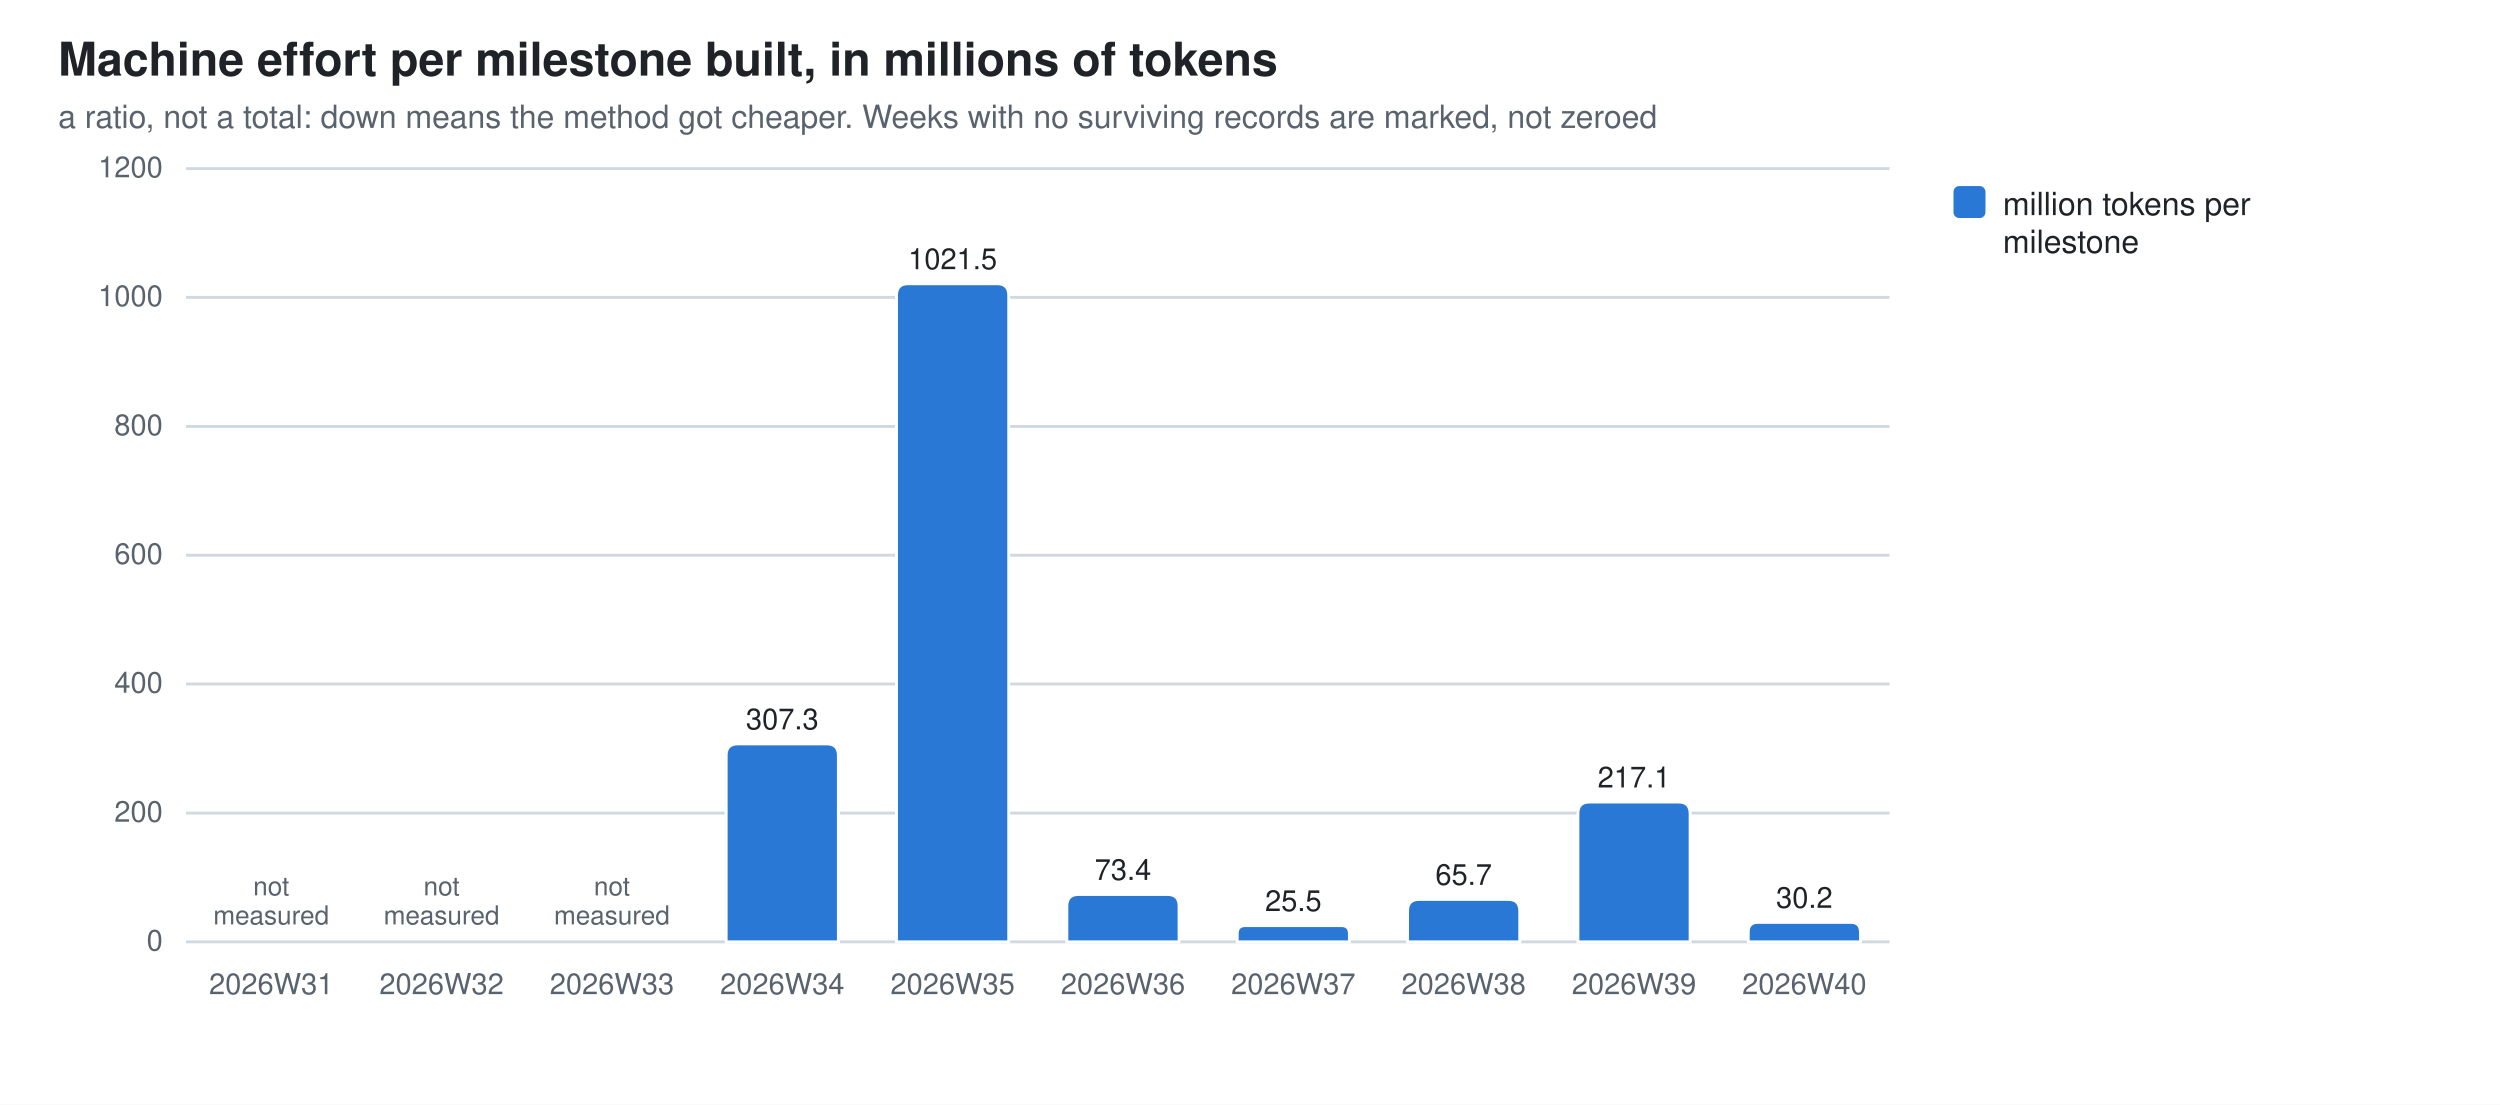
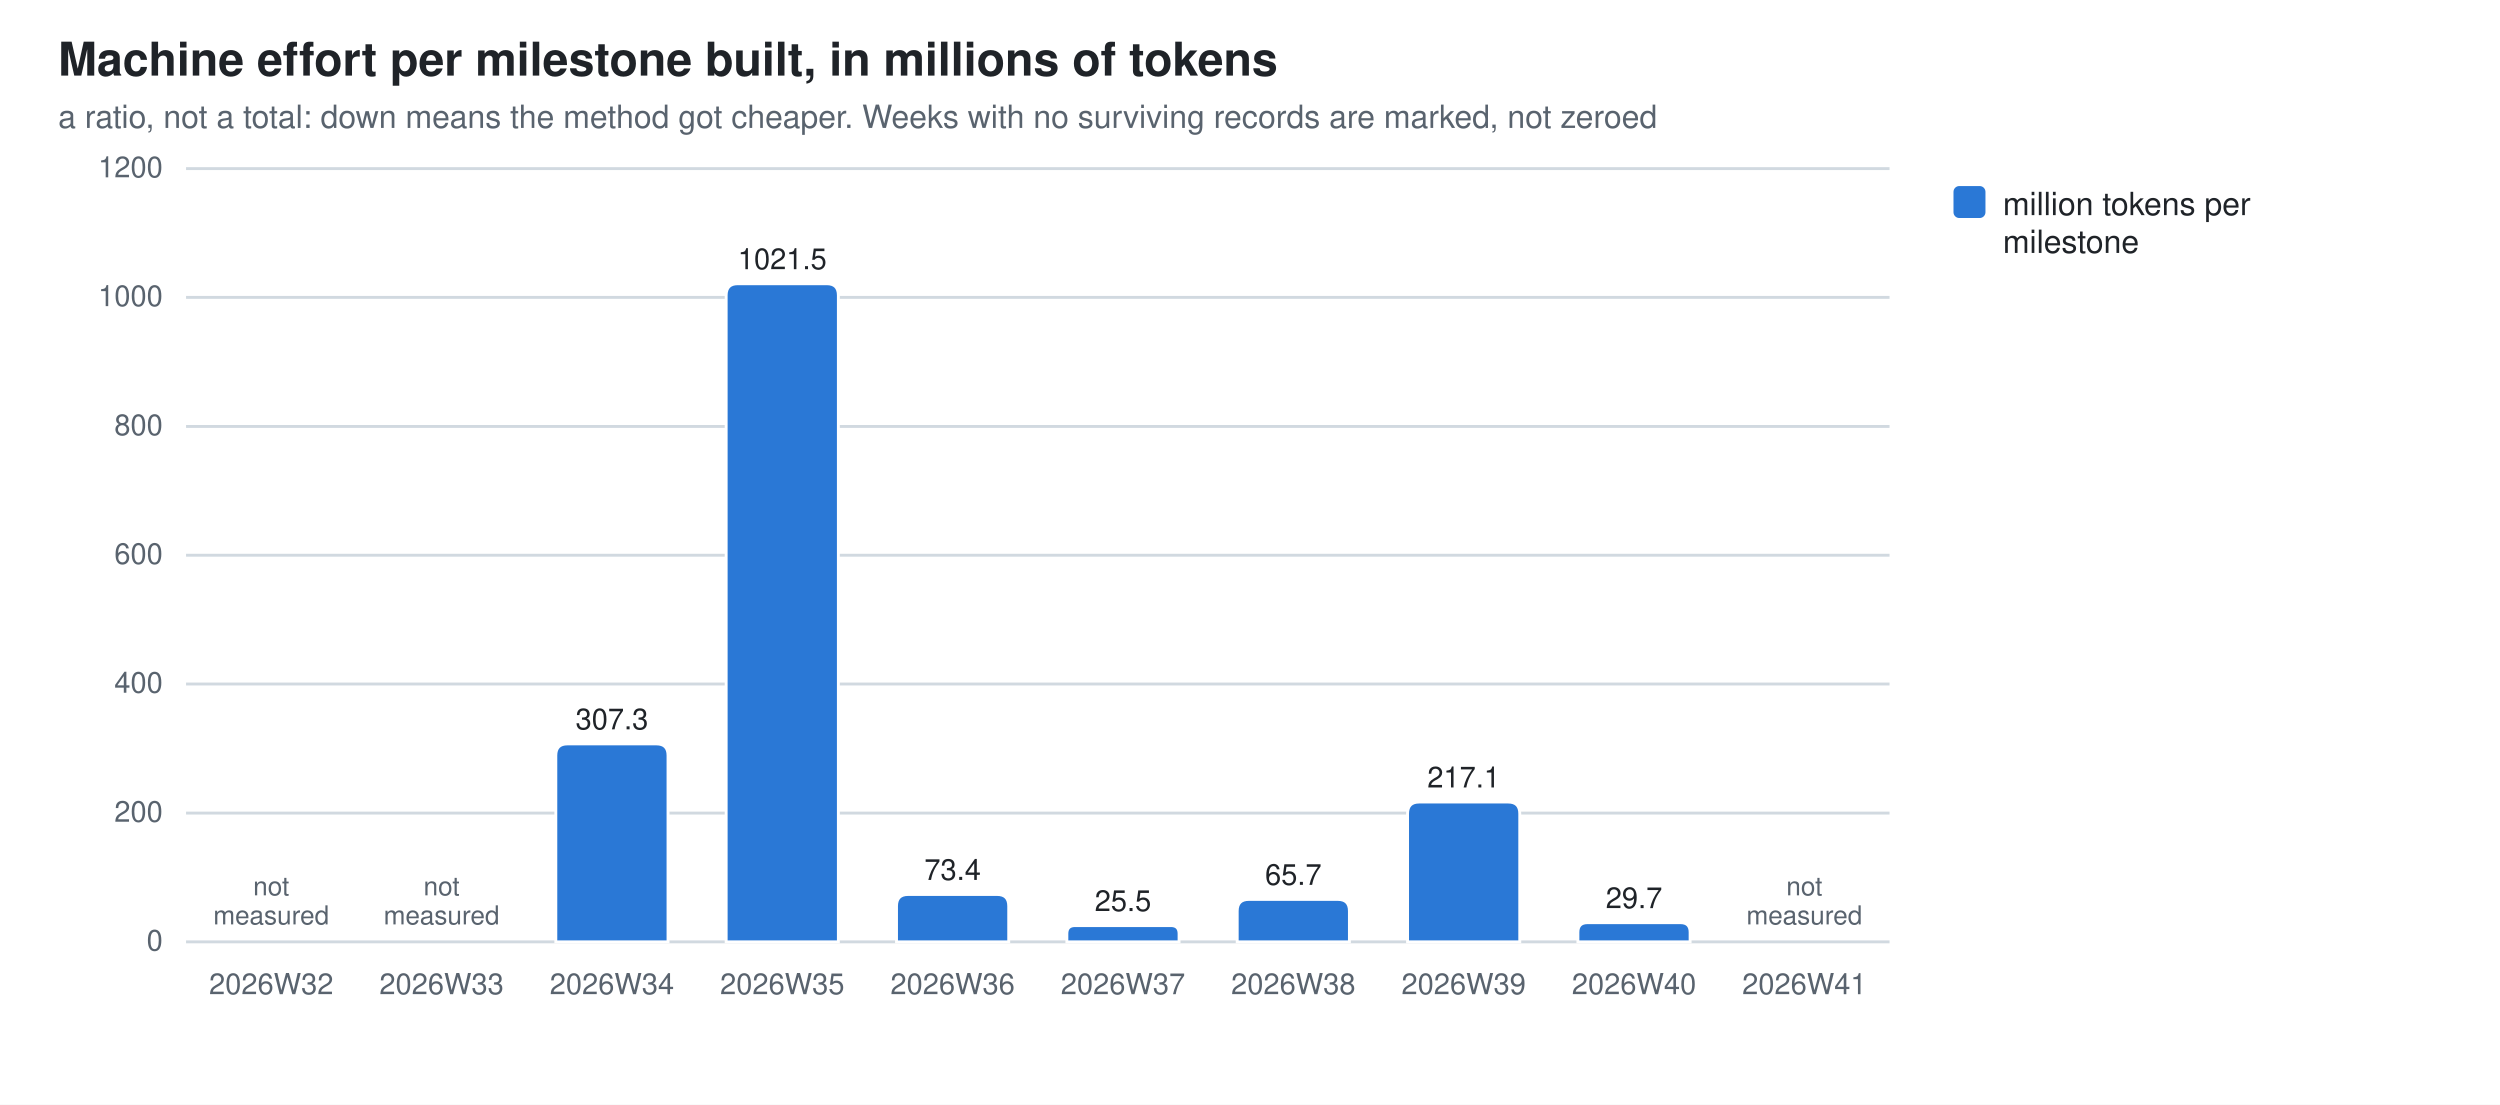
<svg xmlns="http://www.w3.org/2000/svg" width="860" height="380" viewBox="0 0 860 380" role="img" aria-label="Machine effort per milestone built, in millions of tokens">
  <style>
  .bg{fill:#ffffff} .fg{fill:#1f2328} .mut{fill:#59636e} .grid{stroke:#d1d9e0}
  .seg{stroke:#ffffff;stroke-width:1}
  .val{paint-order:stroke;stroke:#ffffff;stroke-width:3px;stroke-linejoin:round}
  .s0{fill:#2a78d6}
  @media (prefers-color-scheme: dark){
    .bg{fill:#0d1117} .fg{fill:#e6edf3} .mut{fill:#9198a1} .grid{stroke:#30363d}
    .seg{stroke:#0d1117} .val{stroke:#0d1117} .s0{fill:#3987e5}}
  text{font-family:-apple-system,BlinkMacSystemFont,"Segoe UI",Helvetica,Arial,sans-serif}
</style>
  <rect class="bg" width="860" height="380" />
  <text class="fg" x="20" y="26" font-size="16" font-weight="600">Machine effort per milestone built, in millions of tokens</text>
  <text class="mut" x="20" y="44" font-size="11">a ratio, not a total: down means the method got cheaper. Weeks with no surviving records are marked, not zeroed</text>
  <line class="grid" x1="64" y1="324.0" x2="650.0" y2="324.0" stroke-width="1" />
  <text class="mut" x="56" y="327.0" font-size="10" text-anchor="end">0</text>
  <line class="grid" x1="64" y1="279.7" x2="650.0" y2="279.7" stroke-width="1" />
  <text class="mut" x="56" y="282.7" font-size="10" text-anchor="end">200</text>
  <line class="grid" x1="64" y1="235.3" x2="650.0" y2="235.3" stroke-width="1" />
  <text class="mut" x="56" y="238.3" font-size="10" text-anchor="end">400</text>
  <line class="grid" x1="64" y1="191.0" x2="650.0" y2="191.0" stroke-width="1" />
  <text class="mut" x="56" y="194.0" font-size="10" text-anchor="end">600</text>
  <line class="grid" x1="64" y1="146.7" x2="650.0" y2="146.7" stroke-width="1" />
  <text class="mut" x="56" y="149.7" font-size="10" text-anchor="end">800</text>
  <line class="grid" x1="64" y1="102.3" x2="650.0" y2="102.3" stroke-width="1" />
  <text class="mut" x="56" y="105.3" font-size="10" text-anchor="end">1000</text>
  <line class="grid" x1="64" y1="58.0" x2="650.0" y2="58.0" stroke-width="1" />
  <text class="mut" x="56" y="61.0" font-size="10" text-anchor="end">1200</text>
-   <text class="mut" x="93.3" y="342" font-size="10" text-anchor="middle">2026W31</text>
+   <text class="mut" x="93.3" y="342" font-size="10" text-anchor="middle">2026W32</text>
  <text class="mut" x="93.3" y="308.0" font-size="9" text-anchor="middle">not<tspan x="93.3" dy="10">measured</tspan>
  </text>
-   <text class="mut" x="151.9" y="342" font-size="10" text-anchor="middle">2026W32</text>
+   <text class="mut" x="151.9" y="342" font-size="10" text-anchor="middle">2026W33</text>
  <text class="mut" x="151.9" y="308.0" font-size="9" text-anchor="middle">not<tspan x="151.9" dy="10">measured</tspan>
  </text>
-   <text class="mut" x="210.5" y="342" font-size="10" text-anchor="middle">2026W33</text>
-   <text class="mut" x="210.5" y="308.0" font-size="9" text-anchor="middle">not<tspan x="210.5" dy="10">measured</tspan>
+   <path class="seg s0" d="M191.2,324.0 V259.9 Q191.2,255.9 195.2,255.9 H225.8 Q229.8,255.9 229.8,259.9 V324.0 Z" />
+   <text class="mut" x="210.5" y="342" font-size="10" text-anchor="middle">2026W34</text>
+   <text class="fg val" x="210.5" y="250.9" font-size="10" text-anchor="middle">307.3</text>
+   <path class="seg s0" d="M249.8,324.0 V101.6 Q249.8,97.6 253.8,97.6 H284.4 Q288.4,97.6 288.4,101.6 V324.0 Z" />
+   <text class="mut" x="269.1" y="342" font-size="10" text-anchor="middle">2026W35</text>
+   <text class="fg val" x="269.1" y="92.6" font-size="10" text-anchor="middle">1021.5</text>
+   <path class="seg s0" d="M308.4,324.0 V311.7 Q308.4,307.7 312.4,307.7 H343.0 Q347.0,307.7 347.0,311.7 V324.0 Z" />
+   <text class="mut" x="327.7" y="342" font-size="10" text-anchor="middle">2026W36</text>
+   <text class="fg val" x="327.7" y="302.7" font-size="10" text-anchor="middle">73.4</text>
+   <path class="seg s0" d="M367.0,324.0 V321.2 Q367.0,318.4 369.8,318.4 H402.8 Q405.6,318.4 405.6,321.2 V324.0 Z" />
+   <text class="mut" x="386.3" y="342" font-size="10" text-anchor="middle">2026W37</text>
+   <text class="fg val" x="386.3" y="313.4" font-size="10" text-anchor="middle">25.5</text>
+   <path class="seg s0" d="M425.6,324.0 V313.4 Q425.6,309.4 429.6,309.4 H460.2 Q464.2,309.4 464.2,313.4 V324.0 Z" />
+   <text class="mut" x="444.9" y="342" font-size="10" text-anchor="middle">2026W38</text>
+   <text class="fg val" x="444.9" y="304.4" font-size="10" text-anchor="middle">65.7</text>
+   <path class="seg s0" d="M484.2,324.0 V279.9 Q484.2,275.9 488.2,275.9 H518.8 Q522.8,275.9 522.8,279.9 V324.0 Z" />
+   <text class="mut" x="503.5" y="342" font-size="10" text-anchor="middle">2026W39</text>
+   <text class="fg val" x="503.5" y="270.9" font-size="10" text-anchor="middle">217.1</text>
+   <path class="seg s0" d="M542.8,324.0 V320.7 Q542.8,317.4 546.1,317.4 H578.1 Q581.4,317.4 581.4,320.7 V324.0 Z" />
+   <text class="mut" x="562.1" y="342" font-size="10" text-anchor="middle">2026W40</text>
+   <text class="fg val" x="562.1" y="312.4" font-size="10" text-anchor="middle">29.7</text>
+   <text class="mut" x="620.7" y="342" font-size="10" text-anchor="middle">2026W41</text>
+   <text class="mut" x="620.7" y="308.0" font-size="9" text-anchor="middle">not<tspan x="620.7" dy="10">measured</tspan>
  </text>
-   <path class="seg s0" d="M249.8,324.0 V259.9 Q249.8,255.9 253.8,255.9 H284.4 Q288.4,255.9 288.4,259.9 V324.0 Z" />
-   <text class="mut" x="269.1" y="342" font-size="10" text-anchor="middle">2026W34</text>
-   <text class="fg val" x="269.1" y="250.9" font-size="10" text-anchor="middle">307.3</text>
-   <path class="seg s0" d="M308.4,324.0 V101.6 Q308.4,97.6 312.4,97.6 H343.0 Q347.0,97.6 347.0,101.6 V324.0 Z" />
-   <text class="mut" x="327.7" y="342" font-size="10" text-anchor="middle">2026W35</text>
-   <text class="fg val" x="327.7" y="92.6" font-size="10" text-anchor="middle">1021.5</text>
-   <path class="seg s0" d="M367.0,324.0 V311.7 Q367.0,307.7 371.0,307.7 H401.6 Q405.6,307.7 405.6,311.7 V324.0 Z" />
-   <text class="mut" x="386.3" y="342" font-size="10" text-anchor="middle">2026W36</text>
-   <text class="fg val" x="386.3" y="302.7" font-size="10" text-anchor="middle">73.4</text>
-   <path class="seg s0" d="M425.6,324.0 V321.2 Q425.6,318.4 428.4,318.4 H461.4 Q464.2,318.4 464.2,321.2 V324.0 Z" />
-   <text class="mut" x="444.9" y="342" font-size="10" text-anchor="middle">2026W37</text>
-   <text class="fg val" x="444.9" y="313.4" font-size="10" text-anchor="middle">25.5</text>
-   <path class="seg s0" d="M484.2,324.0 V313.4 Q484.2,309.4 488.2,309.4 H518.8 Q522.8,309.4 522.8,313.4 V324.0 Z" />
-   <text class="mut" x="503.5" y="342" font-size="10" text-anchor="middle">2026W38</text>
-   <text class="fg val" x="503.5" y="304.4" font-size="10" text-anchor="middle">65.7</text>
-   <path class="seg s0" d="M542.8,324.0 V279.9 Q542.8,275.9 546.8,275.9 H577.4 Q581.4,275.9 581.4,279.9 V324.0 Z" />
-   <text class="mut" x="562.1" y="342" font-size="10" text-anchor="middle">2026W39</text>
-   <text class="fg val" x="562.1" y="270.9" font-size="10" text-anchor="middle">217.1</text>
-   <path class="seg s0" d="M601.4,324.0 V320.7 Q601.4,317.3 604.7,317.3 H636.7 Q640.0,317.3 640.0,320.7 V324.0 Z" />
-   <text class="mut" x="620.7" y="342" font-size="10" text-anchor="middle">2026W40</text>
-   <text class="fg val" x="620.7" y="312.3" font-size="10" text-anchor="middle">30.2</text>
  <rect class="s0" x="672" y="64" width="11" height="11" rx="2" />
  <text class="fg" y="74" font-size="11">
    <tspan x="689" dy="0">million tokens per</tspan>
    <tspan x="689" dy="13">milestone</tspan>
  </text>
</svg>
